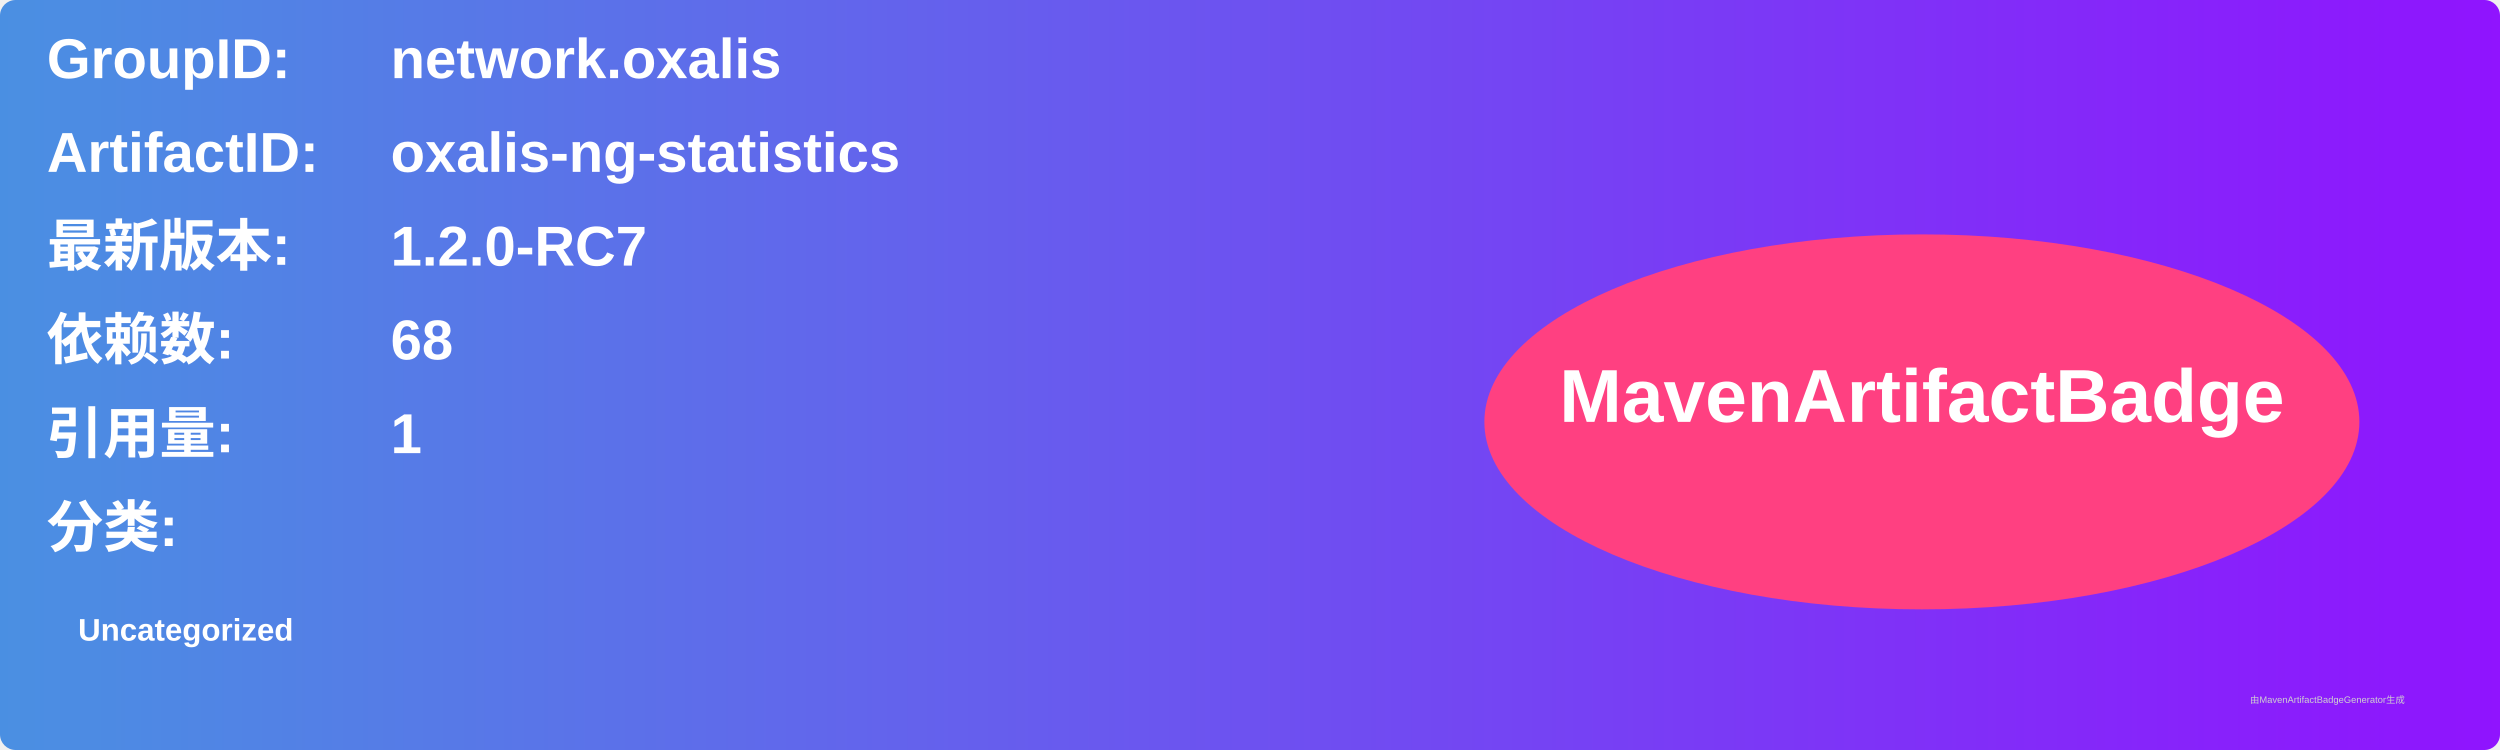
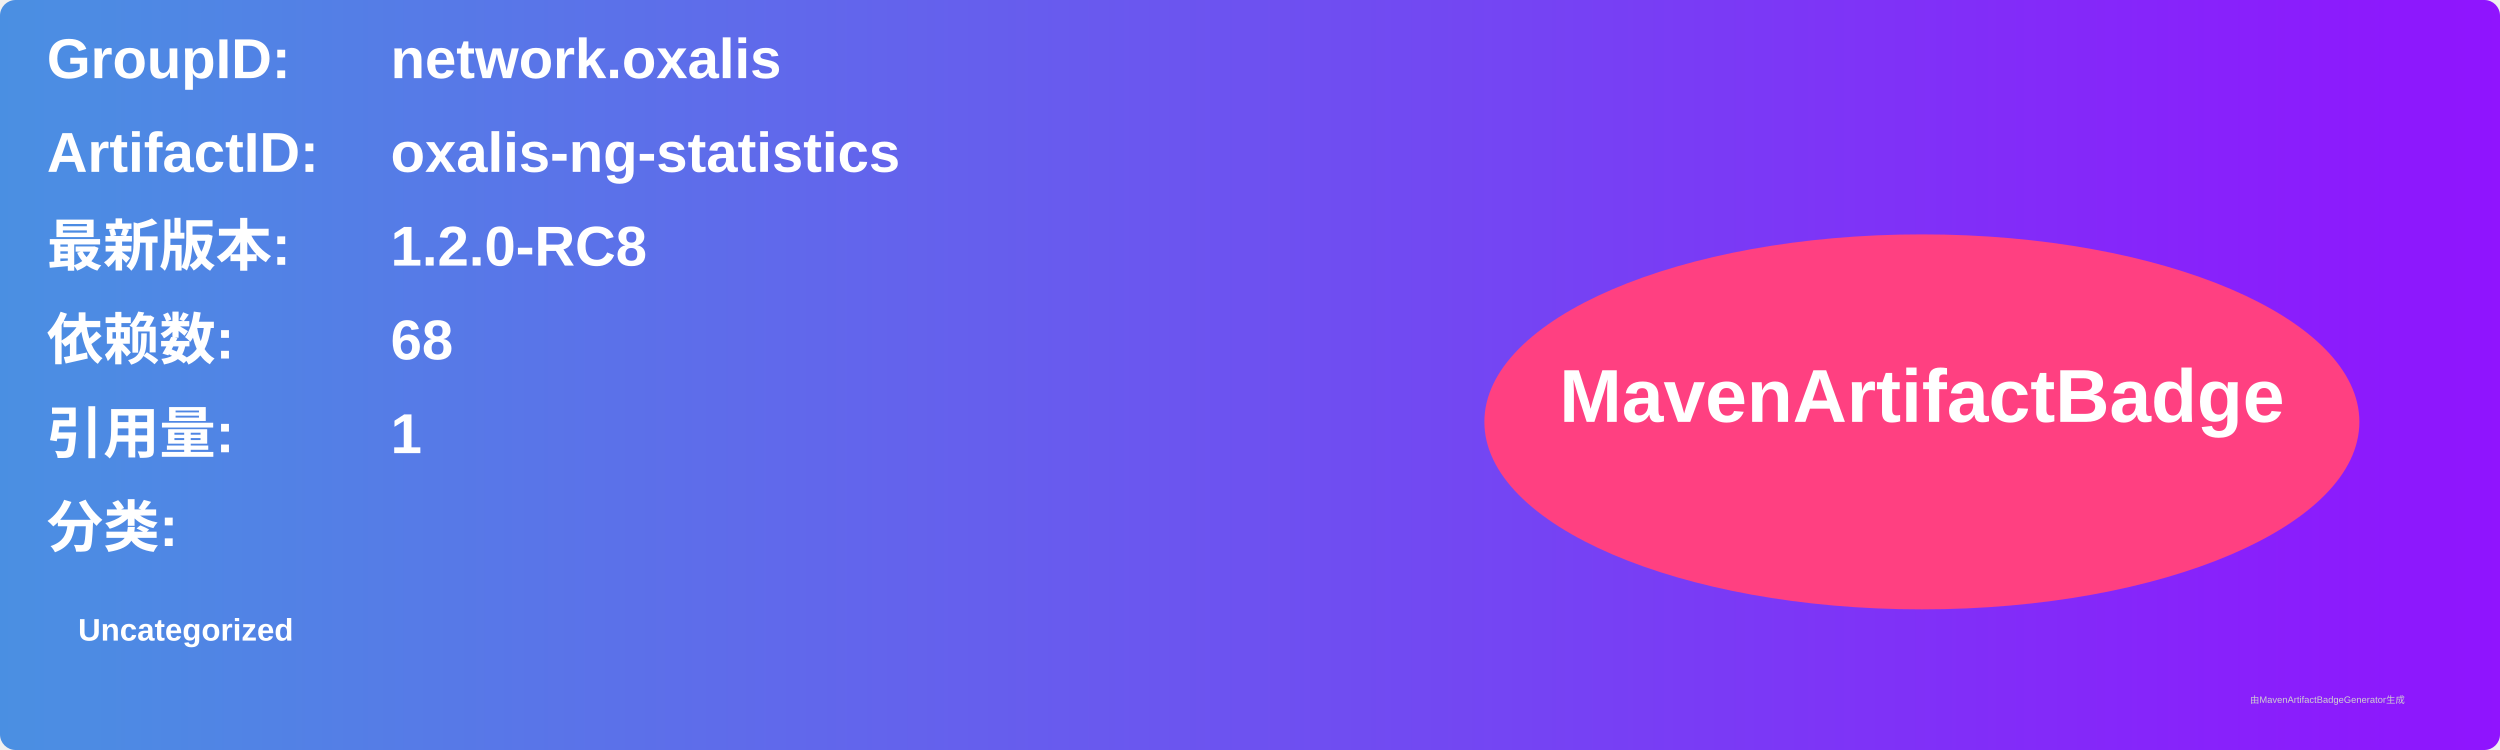
<svg xmlns="http://www.w3.org/2000/svg" width="800" height="240" viewBox="0 0 800 240">
  <linearGradient id="grad" x1="0%" y1="0%" x2="100%" y2="0%">
    <stop offset="0%" stop-color="#4a90e2" />
    <stop offset="100%" stop-color="#9013fe" />
  </linearGradient>
  <rect width="100%" height="100%" rx="5" ry="5" fill="url(#grad)" />
  <g transform="translate(15, 15)">
    <text x="0" y="10" font-family="Arial" font-size="18" fill="white" font-weight="bold" width="260">GroupID:</text>
    <text x="110" y="10" font-family="Arial" font-size="18" fill="white" font-weight="bold" width="460">network.oxalis</text>
    <text x="0" y="40" font-family="Arial" font-size="18" fill="white" font-weight="bold" width="260">ArtifactID:</text>
    <text x="110" y="40" font-family="Arial" font-size="18" fill="white" font-weight="bold" width="460">oxalis-ng-statistics</text>
    <text x="0" y="70" font-family="Arial" font-size="18" fill="white" font-weight="bold">最新版本:</text>
    <text x="110" y="70" font-family="Arial" font-size="18" fill="white" font-weight="bold">
-       <tspan font-weight="bold">1.2.0-RC7</tspan>
+       <tspan font-weight="bold">1.2.0-RC8</tspan>
    </text>
    <text x="0" y="100" font-family="Arial" font-size="18" fill="white" font-weight="bold">依赖数: </text>
    <text x="110" y="100" font-family="Arial" font-size="18" fill="white">
      <tspan font-weight="bold">68</tspan>
    </text>
    <text x="0" y="130" font-family="Arial" font-size="18" fill="white" font-weight="bold">引用量: </text>
    <text x="110" y="130" font-family="Arial" font-size="18" fill="white">
      <tspan font-weight="bold">1</tspan>
    </text>
    <text x="0" y="160" font-family="Arial" font-size="18" fill="white" font-weight="bold">分类:</text>
    <text x="10" y="190" font-family="Arial" font-size="10" fill="white">
      <tspan font-weight="bold">Uncategorized</tspan>
    </text>
    <ellipse cx="600" cy="120" rx="140" ry="60" fill="#ff4081" />
    <text x="600" y="120" text-anchor="middle" font-family="Arial" font-size="24" fill="white" font-weight="bold">MavenArtifactBadge</text>
  </g>
  <text x="720" y="225" font-family="Arial" font-size="3" fill="#d0d0d0">由MavenArtifactBadgeGenerator生成</text>
</svg>
